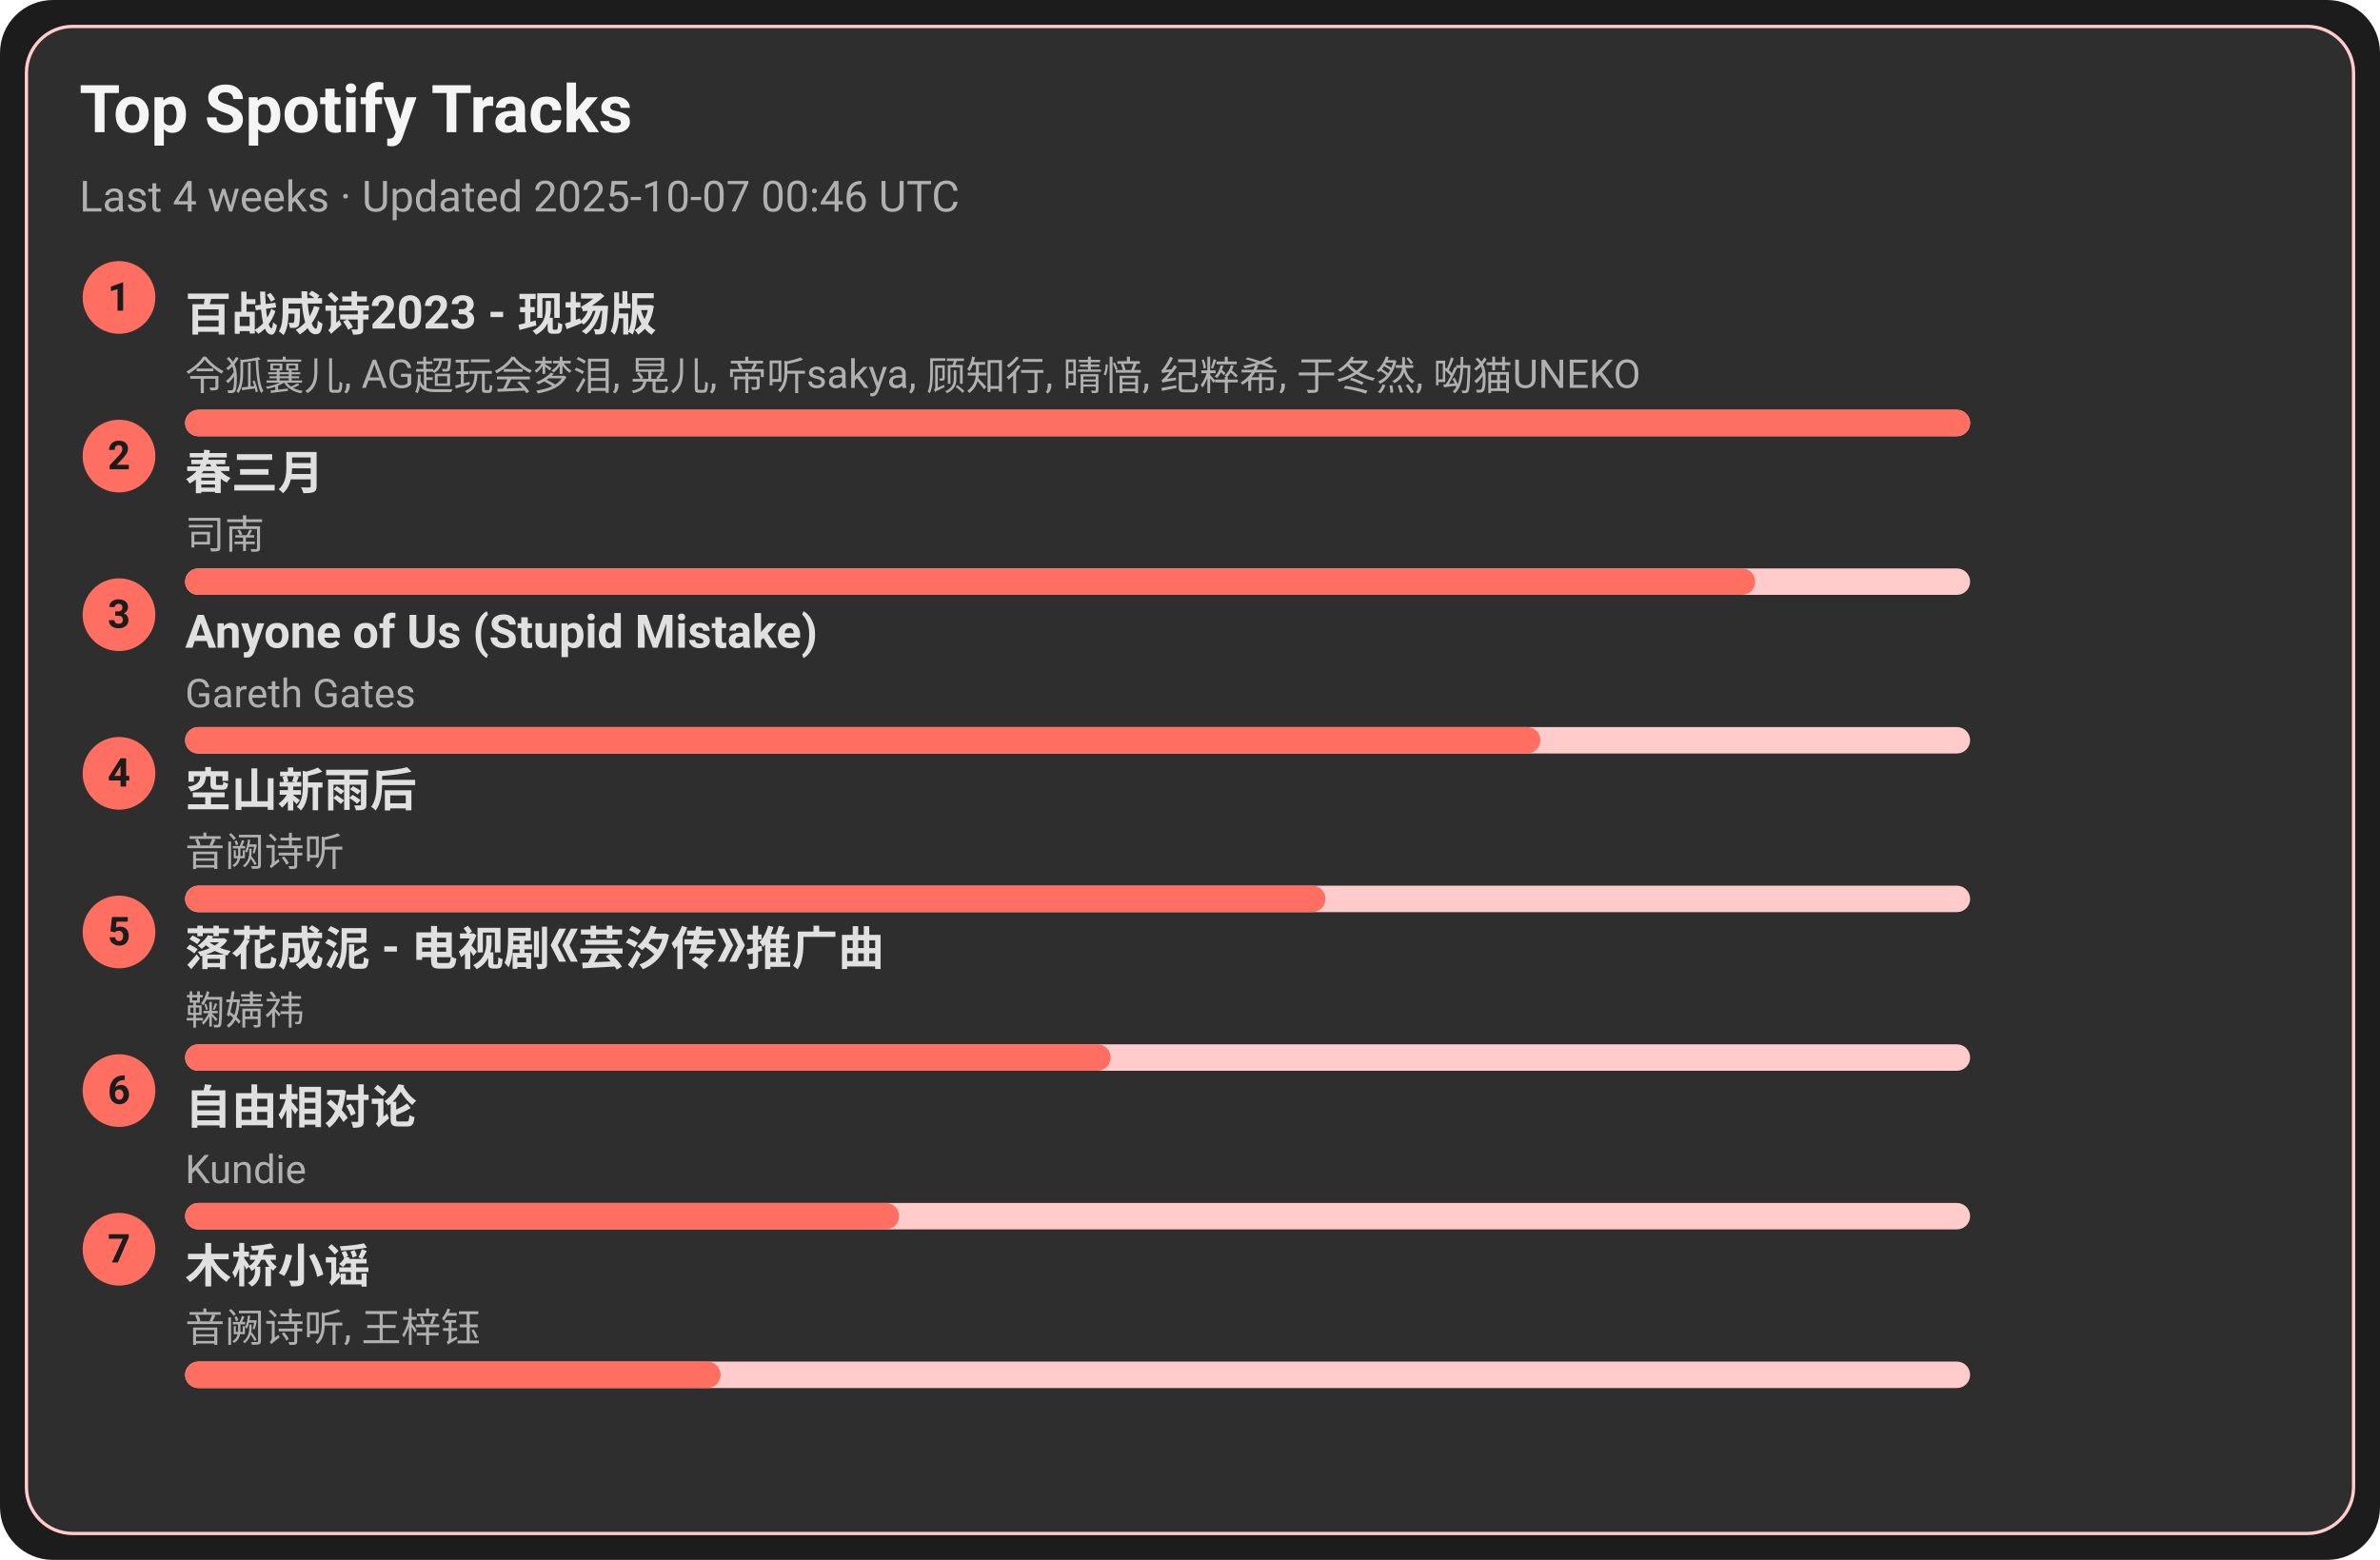
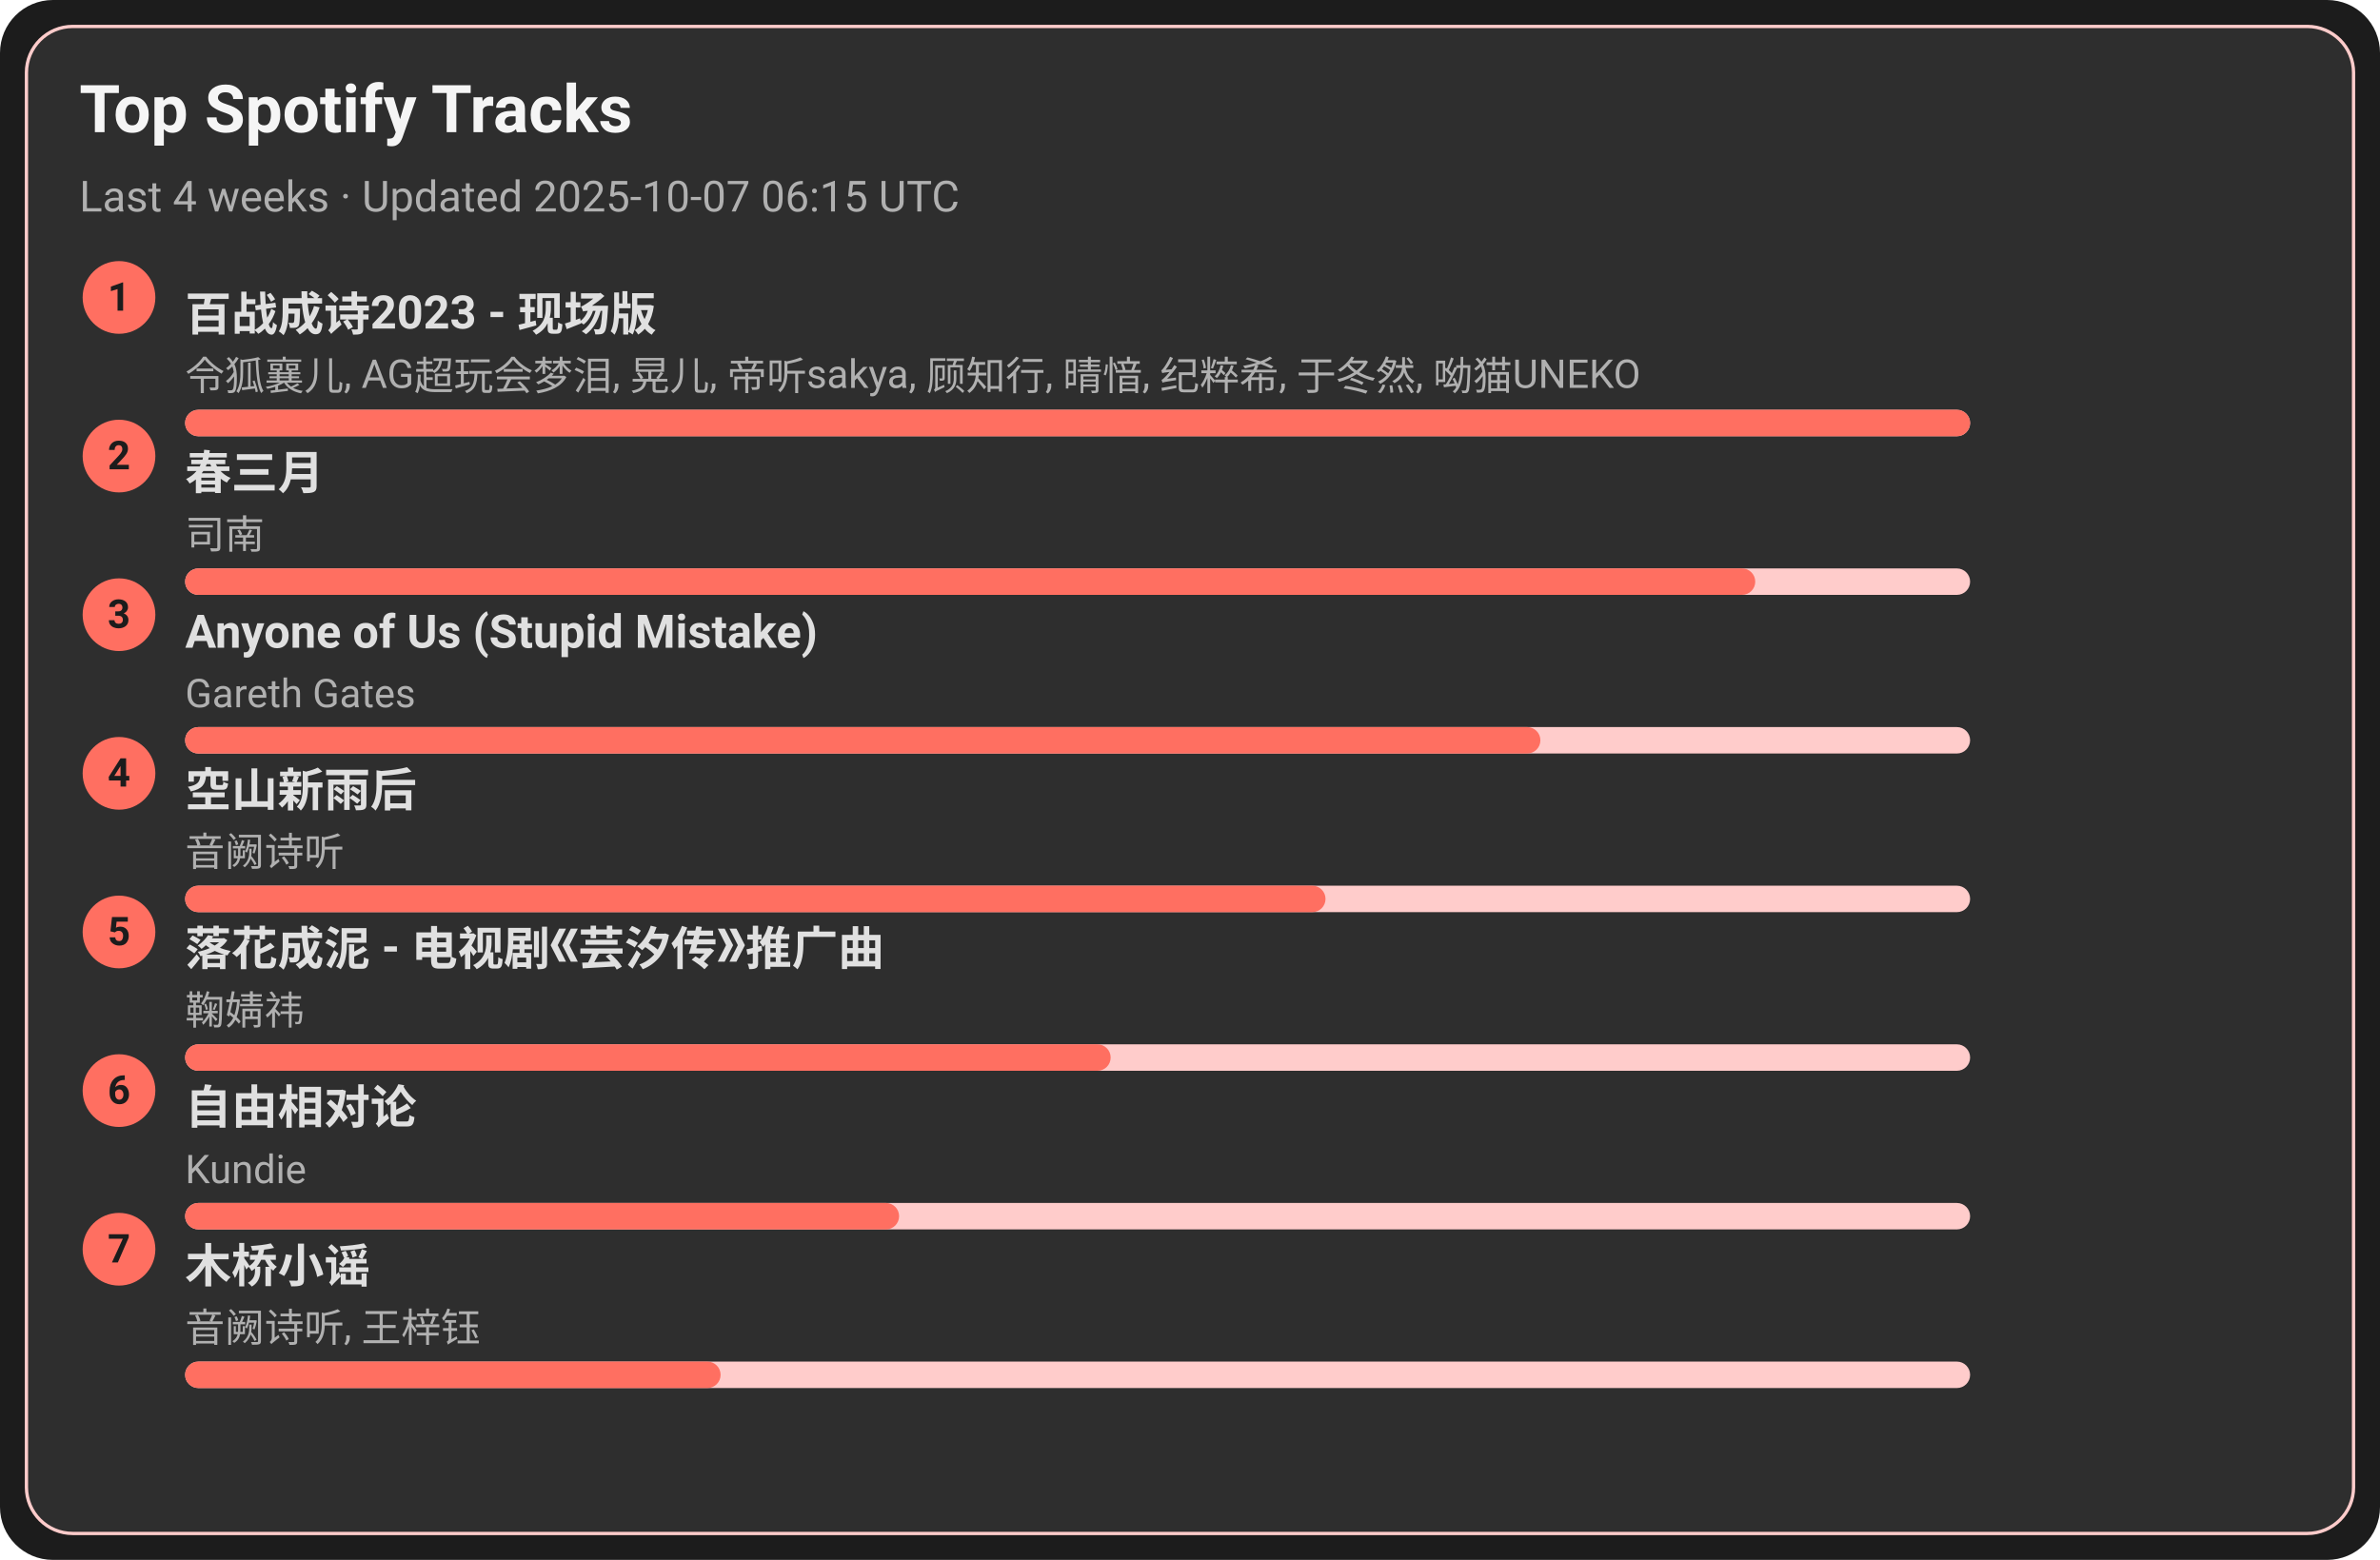
<svg xmlns="http://www.w3.org/2000/svg" width="720" height="472" viewBox="0 0 720 472">
  <style>text{font-family:-apple-system,BlinkMacSystemFont,Segoe UI,Roboto,Ubuntu,Helvetica Neue,Arial,Noto Sans,sans-serif}</style>
  <rect width="720" height="472" rx="16" fill="#1c1c1c" />
  <rect x="8" y="8" width="704" height="456" rx="14" fill="#2e2e2e" stroke="#ffcccb" />
  <text x="24" y="40" font-size="20" fill="#f5f5f5" font-weight="600">Top Spotify Tracks</text>
-   <text x="24" y="64" font-size="13" fill="#b0b0b0">Last 4 weeks · Updated 2025-10-07 00:46 UTC</text>
+   <text x="24" y="64" font-size="13" fill="#b0b0b0">Last 4 weeks · Updated 2025-10-07 06:15 UTC</text>
  <circle cx="36" cy="90" r="11" fill="#ff6f61" />
  <text x="36" y="94" text-anchor="middle" font-size="12" fill="#1c1c1c" font-weight="700">1</text>
  <a href="https://open.spotify.com/track/2gttnS8fWnDwziLFt2TLEi" target="_blank" rel="noopener noreferrer">
    <text x="56" y="100" font-size="14" fill="#e0e0e0" font-weight="600">百战成诗2023 - 现场版</text>
  </a>
  <text x="56" y="118" font-size="12" fill="#b0b0b0">令狐襄儿, AG超玩会梦泪, 晃儿, 帝听sakya, 顾知行, 晴愔, 纪粹希, 于冬然, 呦猫UNEKO</text>
  <rect x="56" y="124" width="540" height="8" rx="4" fill="#ffcccb" />
  <rect x="56" y="124" width="540" height="8" rx="4" fill="#ff6f61" />
  <circle cx="36" cy="138" r="11" fill="#ff6f61" />
  <text x="36" y="142" text-anchor="middle" font-size="12" fill="#1c1c1c" font-weight="700">2</text>
  <a href="https://open.spotify.com/track/5A9BOP4WTk2UayDlMb8w98" target="_blank" rel="noopener noreferrer">
    <text x="56" y="148" font-size="14" fill="#e0e0e0" font-weight="600">春三月</text>
  </a>
  <text x="56" y="166" font-size="12" fill="#b0b0b0">司南</text>
  <rect x="56" y="172" width="540" height="8" rx="4" fill="#ffcccb" />
  <rect x="56" y="172" width="475" height="8" rx="4" fill="#ff6f61" />
  <circle cx="36" cy="186" r="11" fill="#ff6f61" />
  <text x="36" y="190" text-anchor="middle" font-size="12" fill="#1c1c1c" font-weight="700">3</text>
  <a href="https://open.spotify.com/track/7KZo8AI9F3Vnn3FXEYBL9f" target="_blank" rel="noopener noreferrer">
    <text x="56" y="196" font-size="14" fill="#e0e0e0" font-weight="600">Anyone of Us (Stupid Mistake)</text>
  </a>
  <text x="56" y="214" font-size="12" fill="#b0b0b0">Gareth Gates</text>
  <rect x="56" y="220" width="540" height="8" rx="4" fill="#ffcccb" />
  <rect x="56" y="220" width="410" height="8" rx="4" fill="#ff6f61" />
  <circle cx="36" cy="234" r="11" fill="#ff6f61" />
  <text x="36" y="238" text-anchor="middle" font-size="12" fill="#1c1c1c" font-weight="700">4</text>
  <a href="https://open.spotify.com/track/7c1D58U8AIVOGlYzh5U6sk" target="_blank" rel="noopener noreferrer">
    <text x="56" y="244" font-size="14" fill="#e0e0e0" font-weight="600">空山新雨后</text>
  </a>
  <text x="56" y="262" font-size="12" fill="#b0b0b0">音阙诗听</text>
  <rect x="56" y="268" width="540" height="8" rx="4" fill="#ffcccb" />
  <rect x="56" y="268" width="345" height="8" rx="4" fill="#ff6f61" />
  <circle cx="36" cy="282" r="11" fill="#ff6f61" />
  <text x="36" y="286" text-anchor="middle" font-size="12" fill="#1c1c1c" font-weight="700">5</text>
  <a href="https://open.spotify.com/track/3kOZsJz3crGIWWHeoCNa0O" target="_blank" rel="noopener noreferrer">
    <text x="56" y="292" font-size="14" fill="#e0e0e0" font-weight="600">落花成泥 - 电视剧《芸汐传》推广曲</text>
  </a>
  <text x="56" y="310" font-size="12" fill="#b0b0b0">鞠婧祎</text>
  <rect x="56" y="316" width="540" height="8" rx="4" fill="#ffcccb" />
  <rect x="56" y="316" width="280" height="8" rx="4" fill="#ff6f61" />
  <circle cx="36" cy="330" r="11" fill="#ff6f61" />
  <text x="36" y="334" text-anchor="middle" font-size="12" fill="#1c1c1c" font-weight="700">6</text>
  <a href="https://open.spotify.com/track/1np2B0M4TkyE1xgpjG4dJn" target="_blank" rel="noopener noreferrer">
    <text x="56" y="340" font-size="14" fill="#e0e0e0" font-weight="600">自由相对论</text>
  </a>
  <text x="56" y="358" font-size="12" fill="#b0b0b0">Kundie</text>
  <rect x="56" y="364" width="540" height="8" rx="4" fill="#ffcccb" />
  <rect x="56" y="364" width="216" height="8" rx="4" fill="#ff6f61" />
  <circle cx="36" cy="378" r="11" fill="#ff6f61" />
  <text x="36" y="382" text-anchor="middle" font-size="12" fill="#1c1c1c" font-weight="700">7</text>
  <a href="https://open.spotify.com/track/1KRaKF4M1s5Gq5hVOjL7y1" target="_blank" rel="noopener noreferrer">
    <text x="56" y="388" font-size="14" fill="#e0e0e0" font-weight="600">木桥小谣</text>
  </a>
  <text x="56" y="406" font-size="12" fill="#b0b0b0">音阙诗听, 王梓钰</text>
  <rect x="56" y="412" width="540" height="8" rx="4" fill="#ffcccb" />
  <rect x="56" y="412" width="162" height="8" rx="4" fill="#ff6f61" />
</svg>
